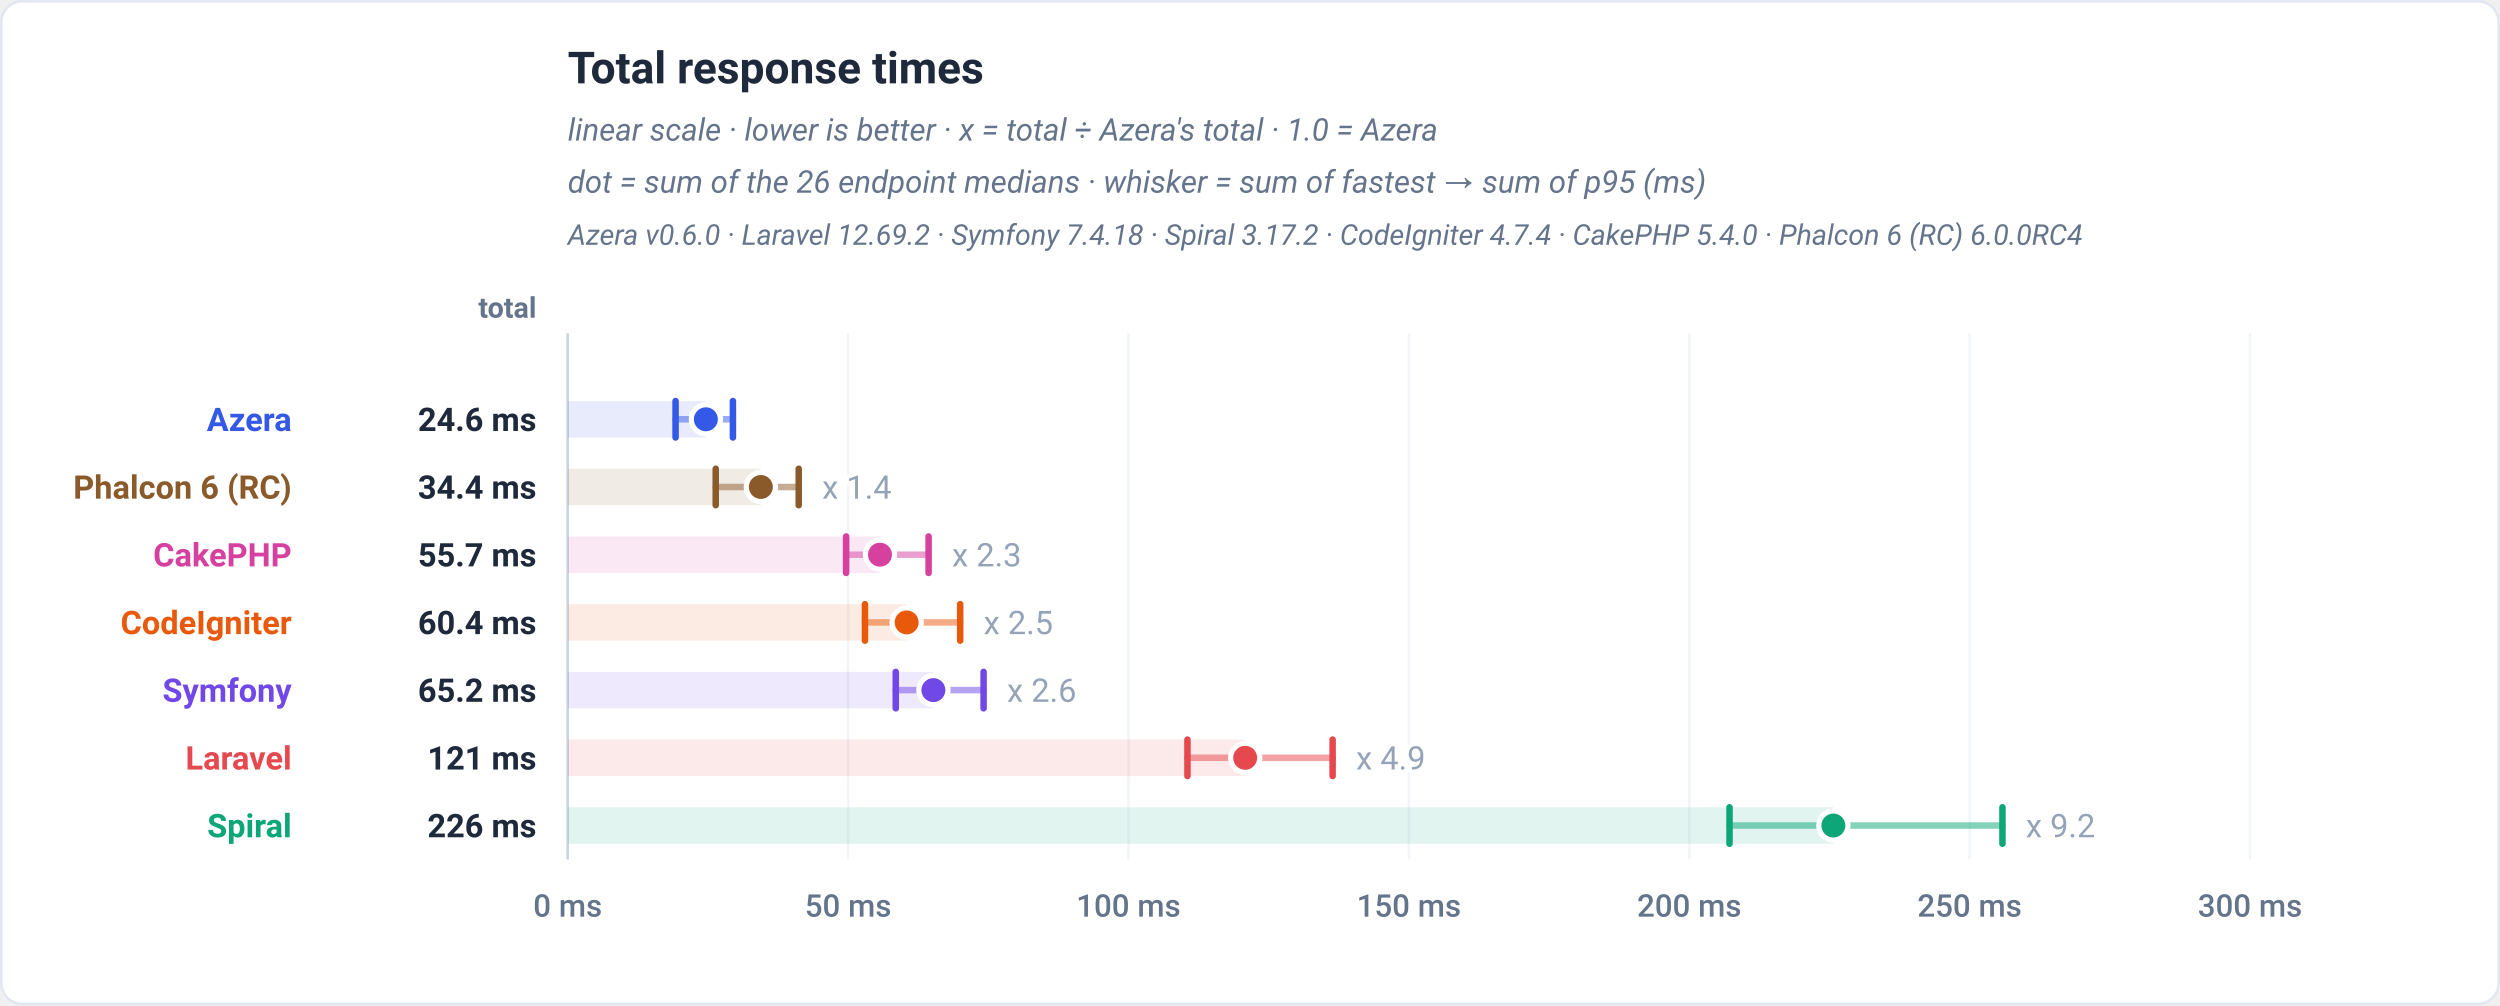
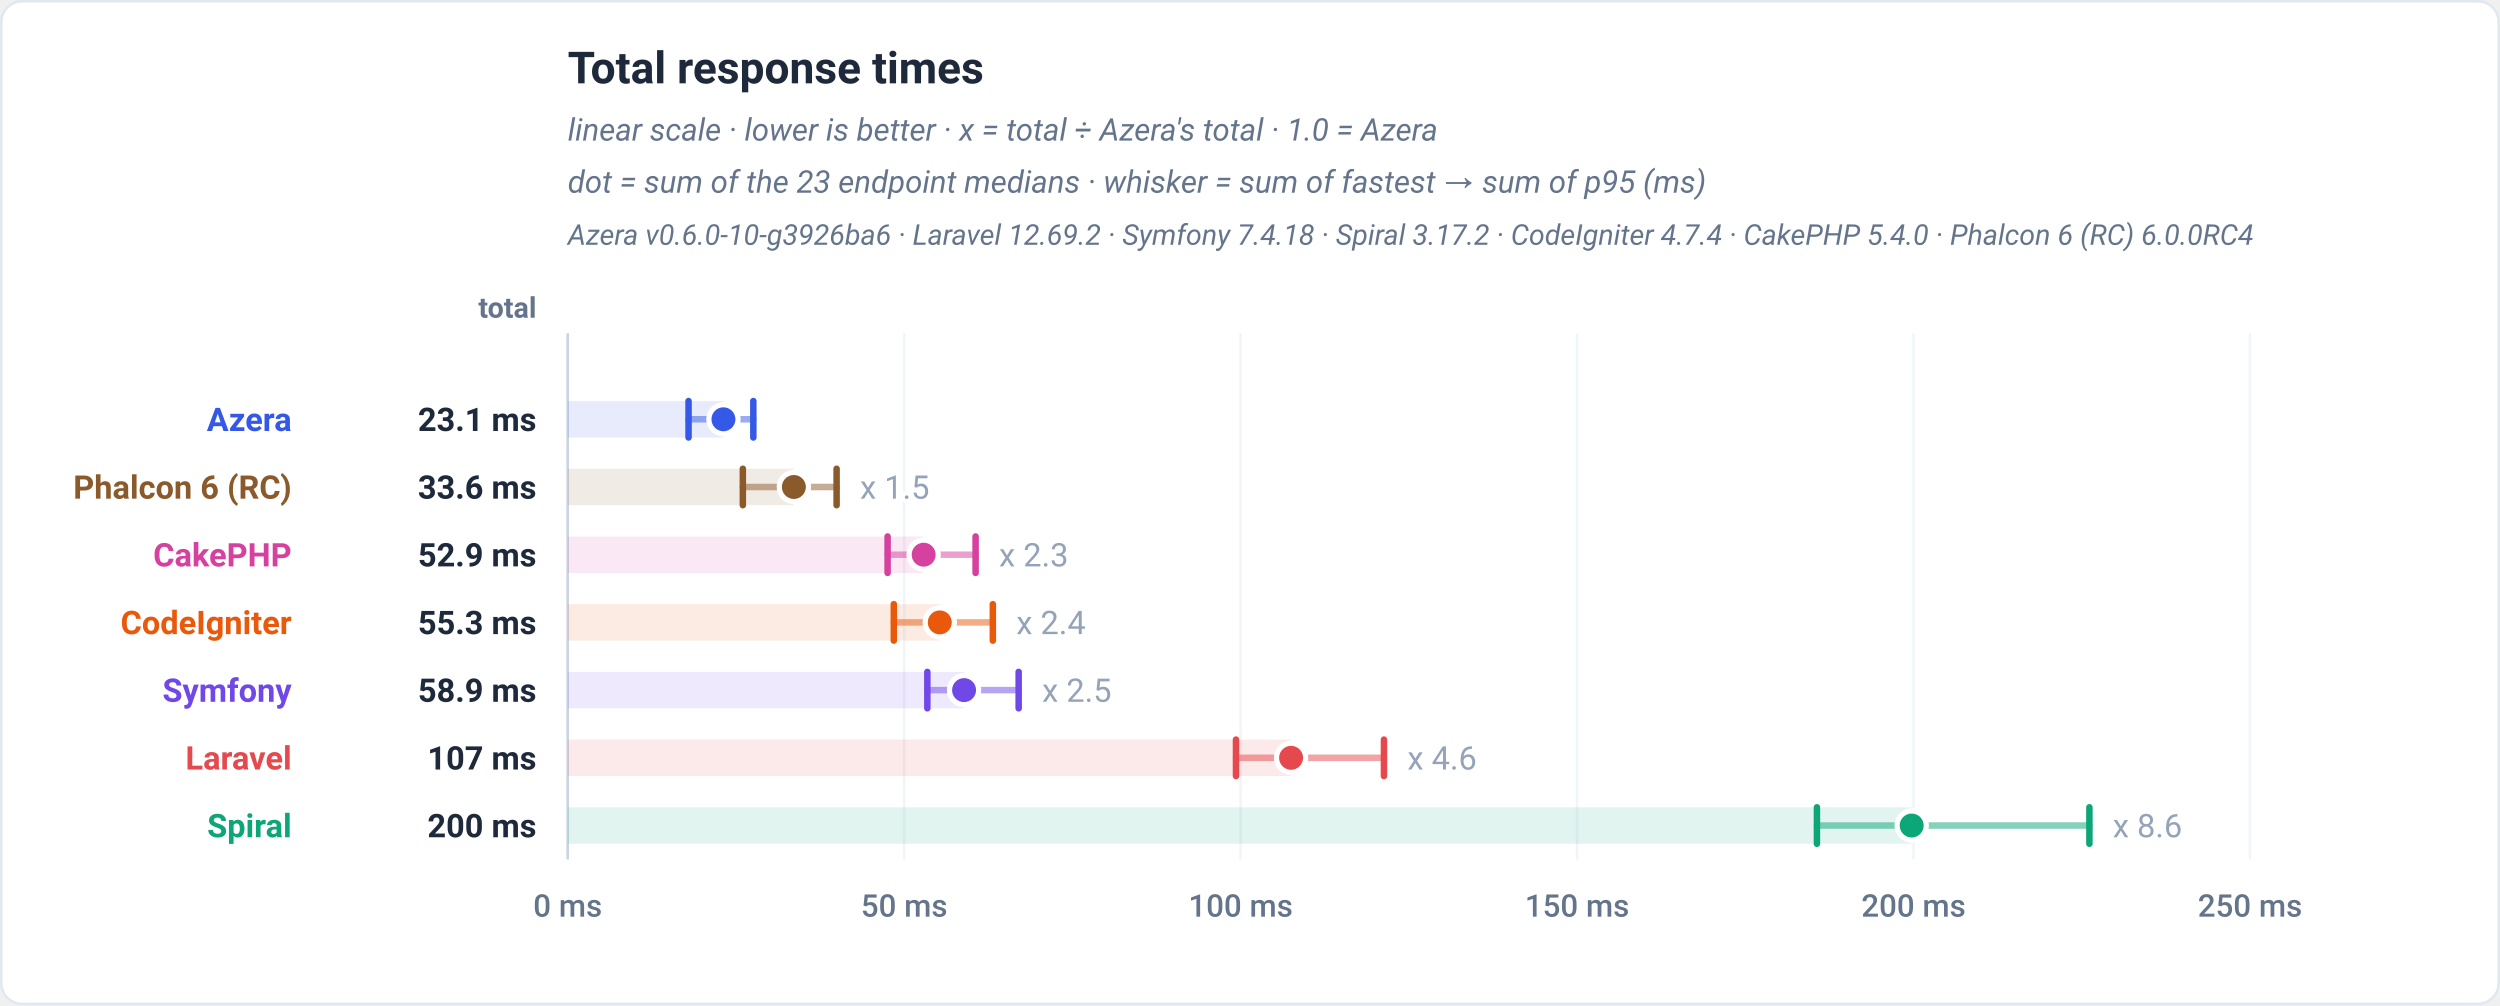
<svg xmlns="http://www.w3.org/2000/svg" viewBox="0 0 960 386" width="960" height="386" role="img" font-family="-apple-system,BlinkMacSystemFont,'Segoe UI',Roboto,Helvetica,Arial,sans-serif">
  <rect x="0.5" y="0.5" width="959" height="385" rx="8" fill="#ffffff" stroke="#e2e8f0" />
  <text x="218" y="32" font-family="-apple-system,BlinkMacSystemFont,'Segoe UI',Roboto,Helvetica,Arial,sans-serif" font-size="17" font-weight="700" fill="#1e293b" text-anchor="start">Total response times</text>
  <text x="218" y="54" font-family="-apple-system,BlinkMacSystemFont,'Segoe UI',Roboto,Helvetica,Arial,sans-serif" font-size="12" font-weight="400" fill="#64748b" text-anchor="start" font-style="italic">linear scale · lower is better · x = total ÷ Azera's total · 1.0 = Azera</text>
-   <text x="218" y="74" font-family="-apple-system,BlinkMacSystemFont,'Segoe UI',Roboto,Helvetica,Arial,sans-serif" font-size="12" font-weight="400" fill="#64748b" text-anchor="start" font-style="italic">dot = sum of the 26 endpoint medians · whisker = sum of fastest → sum of p95 (ms)</text>
-   <text x="218" y="94" font-family="-apple-system,BlinkMacSystemFont,'Segoe UI',Roboto,Helvetica,Arial,sans-serif" font-size="11" font-weight="400" fill="#64748b" text-anchor="start" font-style="italic">Azera v0.6.0 · Laravel 12.69.2 · Symfony 7.4.18 · Spiral 3.17.2 · CodeIgniter 4.7.4 · CakePHP 5.4.0 · Phalcon 6 (RC) 6.0.0RC4</text>
+   <text x="218" y="74" font-family="-apple-system,BlinkMacSystemFont,'Segoe UI',Roboto,Helvetica,Arial,sans-serif" font-size="12" font-weight="400" fill="#64748b" text-anchor="start" font-style="italic">dot = sum of the 23 endpoint medians · whisker = sum of fastest → sum of p95 (ms)</text>
+   <text x="218" y="94" font-family="-apple-system,BlinkMacSystemFont,'Segoe UI',Roboto,Helvetica,Arial,sans-serif" font-size="11" font-weight="400" fill="#64748b" text-anchor="start" font-style="italic">Azera v0.6.0-10-g3926ba6 · Laravel 12.69.2 · Symfony 7.4.18 · Spiral 3.17.2 · CodeIgniter 4.7.4 · CakePHP 5.4.0 · Phalcon 6 (RC) 6.0.0RC4</text>
  <text x="206" y="122" font-family="-apple-system,BlinkMacSystemFont,'Segoe UI',Roboto,Helvetica,Arial,sans-serif" font-size="11" font-weight="600" fill="#64748b" text-anchor="end">total</text>
  <line x1="218" y1="128" x2="218" y2="330" stroke="#f1f5f9" stroke-width="1" />
  <text x="218" y="352" font-family="-apple-system,BlinkMacSystemFont,'Segoe UI',Roboto,Helvetica,Arial,sans-serif" font-size="12" font-weight="500" fill="#64748b" text-anchor="middle">0 ms</text>
-   <line x1="325.67" y1="128" x2="325.67" y2="330" stroke="#f1f5f9" stroke-width="1" />
-   <text x="325.67" y="352" font-family="-apple-system,BlinkMacSystemFont,'Segoe UI',Roboto,Helvetica,Arial,sans-serif" font-size="12" font-weight="500" fill="#64748b" text-anchor="middle">50 ms</text>
-   <line x1="433.33" y1="128" x2="433.33" y2="330" stroke="#f1f5f9" stroke-width="1" />
-   <text x="433.33" y="352" font-family="-apple-system,BlinkMacSystemFont,'Segoe UI',Roboto,Helvetica,Arial,sans-serif" font-size="12" font-weight="500" fill="#64748b" text-anchor="middle">100 ms</text>
-   <line x1="541" y1="128" x2="541" y2="330" stroke="#f1f5f9" stroke-width="1" />
-   <text x="541" y="352" font-family="-apple-system,BlinkMacSystemFont,'Segoe UI',Roboto,Helvetica,Arial,sans-serif" font-size="12" font-weight="500" fill="#64748b" text-anchor="middle">150 ms</text>
-   <line x1="648.67" y1="128" x2="648.67" y2="330" stroke="#f1f5f9" stroke-width="1" />
-   <text x="648.67" y="352" font-family="-apple-system,BlinkMacSystemFont,'Segoe UI',Roboto,Helvetica,Arial,sans-serif" font-size="12" font-weight="500" fill="#64748b" text-anchor="middle">200 ms</text>
-   <line x1="756.33" y1="128" x2="756.33" y2="330" stroke="#f1f5f9" stroke-width="1" />
-   <text x="756.33" y="352" font-family="-apple-system,BlinkMacSystemFont,'Segoe UI',Roboto,Helvetica,Arial,sans-serif" font-size="12" font-weight="500" fill="#64748b" text-anchor="middle">250 ms</text>
+   <line x1="347.2" y1="128" x2="347.2" y2="330" stroke="#f1f5f9" stroke-width="1" />
+   <text x="347.2" y="352" font-family="-apple-system,BlinkMacSystemFont,'Segoe UI',Roboto,Helvetica,Arial,sans-serif" font-size="12" font-weight="500" fill="#64748b" text-anchor="middle">50 ms</text>
+   <line x1="476.4" y1="128" x2="476.4" y2="330" stroke="#f1f5f9" stroke-width="1" />
+   <text x="476.4" y="352" font-family="-apple-system,BlinkMacSystemFont,'Segoe UI',Roboto,Helvetica,Arial,sans-serif" font-size="12" font-weight="500" fill="#64748b" text-anchor="middle">100 ms</text>
+   <line x1="605.6" y1="128" x2="605.6" y2="330" stroke="#f1f5f9" stroke-width="1" />
+   <text x="605.6" y="352" font-family="-apple-system,BlinkMacSystemFont,'Segoe UI',Roboto,Helvetica,Arial,sans-serif" font-size="12" font-weight="500" fill="#64748b" text-anchor="middle">150 ms</text>
+   <line x1="734.8" y1="128" x2="734.8" y2="330" stroke="#f1f5f9" stroke-width="1" />
+   <text x="734.8" y="352" font-family="-apple-system,BlinkMacSystemFont,'Segoe UI',Roboto,Helvetica,Arial,sans-serif" font-size="12" font-weight="500" fill="#64748b" text-anchor="middle">200 ms</text>
  <line x1="864" y1="128" x2="864" y2="330" stroke="#f1f5f9" stroke-width="1" />
-   <text x="864" y="352" font-family="-apple-system,BlinkMacSystemFont,'Segoe UI',Roboto,Helvetica,Arial,sans-serif" font-size="12" font-weight="500" fill="#64748b" text-anchor="middle">300 ms</text>
+   <text x="864" y="352" font-family="-apple-system,BlinkMacSystemFont,'Segoe UI',Roboto,Helvetica,Arial,sans-serif" font-size="12" font-weight="500" fill="#64748b" text-anchor="middle">250 ms</text>
  <line x1="218" y1="128" x2="218" y2="330" stroke="#cbd5e1" stroke-width="1" />
-   <rect x="218" y="154" width="53.05" height="14" fill="#3459e6" fill-opacity="0.12" />
-   <line x1="259.42" y1="161" x2="281.44" y2="161" stroke="#3459e6" stroke-width="2.5" stroke-linecap="round" opacity="0.5" />
-   <line x1="259.42" y1="154" x2="259.42" y2="168" stroke="#3459e6" stroke-width="2.5" stroke-linecap="round" />
-   <line x1="281.44" y1="154" x2="281.44" y2="168" stroke="#3459e6" stroke-width="2.5" stroke-linecap="round" />
-   <circle cx="271.05" cy="161" r="5.6" fill="#3459e6" stroke="#ffffff" stroke-width="2" />
+   <rect x="218" y="154" width="59.8" height="14" fill="#3459e6" fill-opacity="0.12" />
+   <line x1="264.4" y1="161" x2="289.28" y2="161" stroke="#3459e6" stroke-width="2.5" stroke-linecap="round" opacity="0.5" />
+   <line x1="264.4" y1="154" x2="264.4" y2="168" stroke="#3459e6" stroke-width="2.5" stroke-linecap="round" />
+   <line x1="289.28" y1="154" x2="289.28" y2="168" stroke="#3459e6" stroke-width="2.5" stroke-linecap="round" />
+   <circle cx="277.8" cy="161" r="5.6" fill="#3459e6" stroke="#ffffff" stroke-width="2" />
  <text x="112" y="165.5" font-family="-apple-system,BlinkMacSystemFont,'Segoe UI',Roboto,Helvetica,Arial,sans-serif" font-size="12.5" font-weight="700" fill="#3459e6" text-anchor="end">Azera</text>
-   <text x="206" y="165.5" font-family="-apple-system,BlinkMacSystemFont,'Segoe UI',Roboto,Helvetica,Arial,sans-serif" font-size="12.5" font-weight="700" fill="#1e293b" text-anchor="end">24.6 ms</text>
-   <rect x="218" y="180" width="74.16" height="14" fill="#8b5a2b" fill-opacity="0.12" />
-   <line x1="274.84" y1="187" x2="306.71" y2="187" stroke="#8b5a2b" stroke-width="2.5" stroke-linecap="round" opacity="0.5" />
-   <line x1="274.84" y1="180" x2="274.84" y2="194" stroke="#8b5a2b" stroke-width="2.5" stroke-linecap="round" />
-   <line x1="306.71" y1="180" x2="306.71" y2="194" stroke="#8b5a2b" stroke-width="2.5" stroke-linecap="round" />
-   <circle cx="292.16" cy="187" r="5.6" fill="#8b5a2b" stroke="#ffffff" stroke-width="2" />
-   <text x="315.71" y="191.5" font-family="-apple-system,BlinkMacSystemFont,'Segoe UI',Roboto,Helvetica,Arial,sans-serif" font-size="12.5" font-weight="400" fill="#94a3b8" text-anchor="start" stroke="#ffffff" stroke-width="3" paint-order="stroke" stroke-linejoin="round">x 1.4</text>
+   <text x="206" y="165.5" font-family="-apple-system,BlinkMacSystemFont,'Segoe UI',Roboto,Helvetica,Arial,sans-serif" font-size="12.5" font-weight="700" fill="#1e293b" text-anchor="end">23.1 ms</text>
+   <rect x="218" y="180" width="86.84" height="14" fill="#8b5a2b" fill-opacity="0.12" />
+   <line x1="285.25" y1="187" x2="321.26" y2="187" stroke="#8b5a2b" stroke-width="2.5" stroke-linecap="round" opacity="0.5" />
+   <line x1="285.25" y1="180" x2="285.25" y2="194" stroke="#8b5a2b" stroke-width="2.5" stroke-linecap="round" />
+   <line x1="321.26" y1="180" x2="321.26" y2="194" stroke="#8b5a2b" stroke-width="2.5" stroke-linecap="round" />
+   <circle cx="304.84" cy="187" r="5.6" fill="#8b5a2b" stroke="#ffffff" stroke-width="2" />
+   <text x="330.26" y="191.5" font-family="-apple-system,BlinkMacSystemFont,'Segoe UI',Roboto,Helvetica,Arial,sans-serif" font-size="12.5" font-weight="400" fill="#94a3b8" text-anchor="start" stroke="#ffffff" stroke-width="3" paint-order="stroke" stroke-linejoin="round">x 1.5</text>
  <text x="112" y="191.5" font-family="-apple-system,BlinkMacSystemFont,'Segoe UI',Roboto,Helvetica,Arial,sans-serif" font-size="12.5" font-weight="700" fill="#8b5a2b" text-anchor="end">Phalcon 6 (RC)</text>
-   <text x="206" y="191.5" font-family="-apple-system,BlinkMacSystemFont,'Segoe UI',Roboto,Helvetica,Arial,sans-serif" font-size="12.5" font-weight="700" fill="#1e293b" text-anchor="end">34.4 ms</text>
-   <rect x="218" y="206" width="119.91" height="14" fill="#d6409f" fill-opacity="0.12" />
-   <line x1="324.91" y1="213" x2="356.58" y2="213" stroke="#d6409f" stroke-width="2.5" stroke-linecap="round" opacity="0.5" />
-   <line x1="324.91" y1="206" x2="324.91" y2="220" stroke="#d6409f" stroke-width="2.5" stroke-linecap="round" />
-   <line x1="356.58" y1="206" x2="356.58" y2="220" stroke="#d6409f" stroke-width="2.5" stroke-linecap="round" />
-   <circle cx="337.91" cy="213" r="5.6" fill="#d6409f" stroke="#ffffff" stroke-width="2" />
-   <text x="365.58" y="217.5" font-family="-apple-system,BlinkMacSystemFont,'Segoe UI',Roboto,Helvetica,Arial,sans-serif" font-size="12.5" font-weight="400" fill="#94a3b8" text-anchor="start" stroke="#ffffff" stroke-width="3" paint-order="stroke" stroke-linejoin="round">x 2.3</text>
+   <text x="206" y="191.5" font-family="-apple-system,BlinkMacSystemFont,'Segoe UI',Roboto,Helvetica,Arial,sans-serif" font-size="12.5" font-weight="700" fill="#1e293b" text-anchor="end">33.6 ms</text>
+   <rect x="218" y="206" width="136.68" height="14" fill="#d6409f" fill-opacity="0.12" />
+   <line x1="340.84" y1="213" x2="374.63" y2="213" stroke="#d6409f" stroke-width="2.5" stroke-linecap="round" opacity="0.5" />
+   <line x1="340.84" y1="206" x2="340.84" y2="220" stroke="#d6409f" stroke-width="2.5" stroke-linecap="round" />
+   <line x1="374.63" y1="206" x2="374.63" y2="220" stroke="#d6409f" stroke-width="2.5" stroke-linecap="round" />
+   <circle cx="354.68" cy="213" r="5.6" fill="#d6409f" stroke="#ffffff" stroke-width="2" />
+   <text x="383.63" y="217.5" font-family="-apple-system,BlinkMacSystemFont,'Segoe UI',Roboto,Helvetica,Arial,sans-serif" font-size="12.5" font-weight="400" fill="#94a3b8" text-anchor="start" stroke="#ffffff" stroke-width="3" paint-order="stroke" stroke-linejoin="round">x 2.3</text>
  <text x="112" y="217.5" font-family="-apple-system,BlinkMacSystemFont,'Segoe UI',Roboto,Helvetica,Arial,sans-serif" font-size="12.5" font-weight="700" fill="#d6409f" text-anchor="end">CakePHP</text>
-   <text x="206" y="217.5" font-family="-apple-system,BlinkMacSystemFont,'Segoe UI',Roboto,Helvetica,Arial,sans-serif" font-size="12.5" font-weight="700" fill="#1e293b" text-anchor="end">55.7 ms</text>
-   <rect x="218" y="232" width="130.15" height="14" fill="#e8590c" fill-opacity="0.12" />
-   <line x1="332.14" y1="239" x2="368.71" y2="239" stroke="#e8590c" stroke-width="2.5" stroke-linecap="round" opacity="0.5" />
-   <line x1="332.14" y1="232" x2="332.14" y2="246" stroke="#e8590c" stroke-width="2.5" stroke-linecap="round" />
-   <line x1="368.71" y1="232" x2="368.71" y2="246" stroke="#e8590c" stroke-width="2.5" stroke-linecap="round" />
-   <circle cx="348.15" cy="239" r="5.6" fill="#e8590c" stroke="#ffffff" stroke-width="2" />
-   <text x="377.71" y="243.5" font-family="-apple-system,BlinkMacSystemFont,'Segoe UI',Roboto,Helvetica,Arial,sans-serif" font-size="12.5" font-weight="400" fill="#94a3b8" text-anchor="start" stroke="#ffffff" stroke-width="3" paint-order="stroke" stroke-linejoin="round">x 2.5</text>
+   <text x="206" y="217.5" font-family="-apple-system,BlinkMacSystemFont,'Segoe UI',Roboto,Helvetica,Arial,sans-serif" font-size="12.5" font-weight="700" fill="#1e293b" text-anchor="end">52.9 ms</text>
+   <rect x="218" y="232" width="142.87" height="14" fill="#e8590c" fill-opacity="0.12" />
+   <line x1="343.22" y1="239" x2="381.25" y2="239" stroke="#e8590c" stroke-width="2.5" stroke-linecap="round" opacity="0.5" />
+   <line x1="343.22" y1="232" x2="343.22" y2="246" stroke="#e8590c" stroke-width="2.5" stroke-linecap="round" />
+   <line x1="381.25" y1="232" x2="381.25" y2="246" stroke="#e8590c" stroke-width="2.5" stroke-linecap="round" />
+   <circle cx="360.87" cy="239" r="5.6" fill="#e8590c" stroke="#ffffff" stroke-width="2" />
+   <text x="390.25" y="243.5" font-family="-apple-system,BlinkMacSystemFont,'Segoe UI',Roboto,Helvetica,Arial,sans-serif" font-size="12.5" font-weight="400" fill="#94a3b8" text-anchor="start" stroke="#ffffff" stroke-width="3" paint-order="stroke" stroke-linejoin="round">x 2.4</text>
  <text x="112" y="243.5" font-family="-apple-system,BlinkMacSystemFont,'Segoe UI',Roboto,Helvetica,Arial,sans-serif" font-size="12.5" font-weight="700" fill="#e8590c" text-anchor="end">CodeIgniter</text>
-   <text x="206" y="243.5" font-family="-apple-system,BlinkMacSystemFont,'Segoe UI',Roboto,Helvetica,Arial,sans-serif" font-size="12.5" font-weight="700" fill="#1e293b" text-anchor="end">60.4 ms</text>
-   <rect x="218" y="258" width="140.42" height="14" fill="#7048e8" fill-opacity="0.12" />
-   <line x1="343.97" y1="265" x2="377.7" y2="265" stroke="#7048e8" stroke-width="2.5" stroke-linecap="round" opacity="0.5" />
-   <line x1="343.97" y1="258" x2="343.97" y2="272" stroke="#7048e8" stroke-width="2.5" stroke-linecap="round" />
-   <line x1="377.7" y1="258" x2="377.7" y2="272" stroke="#7048e8" stroke-width="2.5" stroke-linecap="round" />
-   <circle cx="358.42" cy="265" r="5.6" fill="#7048e8" stroke="#ffffff" stroke-width="2" />
-   <text x="386.7" y="269.5" font-family="-apple-system,BlinkMacSystemFont,'Segoe UI',Roboto,Helvetica,Arial,sans-serif" font-size="12.5" font-weight="400" fill="#94a3b8" text-anchor="start" stroke="#ffffff" stroke-width="3" paint-order="stroke" stroke-linejoin="round">x 2.6</text>
+   <text x="206" y="243.5" font-family="-apple-system,BlinkMacSystemFont,'Segoe UI',Roboto,Helvetica,Arial,sans-serif" font-size="12.5" font-weight="700" fill="#1e293b" text-anchor="end">55.3 ms</text>
+   <rect x="218" y="258" width="152.2" height="14" fill="#7048e8" fill-opacity="0.12" />
+   <line x1="356.1" y1="265" x2="391.17" y2="265" stroke="#7048e8" stroke-width="2.5" stroke-linecap="round" opacity="0.5" />
+   <line x1="356.1" y1="258" x2="356.1" y2="272" stroke="#7048e8" stroke-width="2.5" stroke-linecap="round" />
+   <line x1="391.17" y1="258" x2="391.17" y2="272" stroke="#7048e8" stroke-width="2.5" stroke-linecap="round" />
+   <circle cx="370.2" cy="265" r="5.6" fill="#7048e8" stroke="#ffffff" stroke-width="2" />
+   <text x="400.17" y="269.5" font-family="-apple-system,BlinkMacSystemFont,'Segoe UI',Roboto,Helvetica,Arial,sans-serif" font-size="12.5" font-weight="400" fill="#94a3b8" text-anchor="start" stroke="#ffffff" stroke-width="3" paint-order="stroke" stroke-linejoin="round">x 2.5</text>
  <text x="112" y="269.5" font-family="-apple-system,BlinkMacSystemFont,'Segoe UI',Roboto,Helvetica,Arial,sans-serif" font-size="12.5" font-weight="700" fill="#7048e8" text-anchor="end">Symfony</text>
-   <text x="206" y="269.5" font-family="-apple-system,BlinkMacSystemFont,'Segoe UI',Roboto,Helvetica,Arial,sans-serif" font-size="12.5" font-weight="700" fill="#1e293b" text-anchor="end">65.2 ms</text>
-   <rect x="218" y="284" width="260.15" height="14" fill="#e5484d" fill-opacity="0.12" />
-   <line x1="455.98" y1="291" x2="511.73" y2="291" stroke="#e5484d" stroke-width="2.5" stroke-linecap="round" opacity="0.5" />
-   <line x1="455.98" y1="284" x2="455.98" y2="298" stroke="#e5484d" stroke-width="2.5" stroke-linecap="round" />
-   <line x1="511.73" y1="284" x2="511.73" y2="298" stroke="#e5484d" stroke-width="2.5" stroke-linecap="round" />
-   <circle cx="478.15" cy="291" r="5.6" fill="#e5484d" stroke="#ffffff" stroke-width="2" />
-   <text x="520.73" y="295.5" font-family="-apple-system,BlinkMacSystemFont,'Segoe UI',Roboto,Helvetica,Arial,sans-serif" font-size="12.5" font-weight="400" fill="#94a3b8" text-anchor="start" stroke="#ffffff" stroke-width="3" paint-order="stroke" stroke-linejoin="round">x 4.9</text>
+   <text x="206" y="269.5" font-family="-apple-system,BlinkMacSystemFont,'Segoe UI',Roboto,Helvetica,Arial,sans-serif" font-size="12.5" font-weight="700" fill="#1e293b" text-anchor="end">58.9 ms</text>
+   <rect x="218" y="284" width="277.77" height="14" fill="#e5484d" fill-opacity="0.12" />
+   <line x1="474.62" y1="291" x2="531.44" y2="291" stroke="#e5484d" stroke-width="2.5" stroke-linecap="round" opacity="0.5" />
+   <line x1="474.62" y1="284" x2="474.62" y2="298" stroke="#e5484d" stroke-width="2.5" stroke-linecap="round" />
+   <line x1="531.44" y1="284" x2="531.44" y2="298" stroke="#e5484d" stroke-width="2.5" stroke-linecap="round" />
+   <circle cx="495.77" cy="291" r="5.6" fill="#e5484d" stroke="#ffffff" stroke-width="2" />
+   <text x="540.44" y="295.5" font-family="-apple-system,BlinkMacSystemFont,'Segoe UI',Roboto,Helvetica,Arial,sans-serif" font-size="12.5" font-weight="400" fill="#94a3b8" text-anchor="start" stroke="#ffffff" stroke-width="3" paint-order="stroke" stroke-linejoin="round">x 4.6</text>
  <text x="112" y="295.5" font-family="-apple-system,BlinkMacSystemFont,'Segoe UI',Roboto,Helvetica,Arial,sans-serif" font-size="12.5" font-weight="700" fill="#e5484d" text-anchor="end">Laravel</text>
-   <text x="206" y="295.5" font-family="-apple-system,BlinkMacSystemFont,'Segoe UI',Roboto,Helvetica,Arial,sans-serif" font-size="12.5" font-weight="700" fill="#1e293b" text-anchor="end">121 ms</text>
-   <rect x="218" y="310" width="486.01" height="14" fill="#0ca678" fill-opacity="0.12" />
-   <line x1="664.14" y1="317" x2="768.94" y2="317" stroke="#0ca678" stroke-width="2.5" stroke-linecap="round" opacity="0.5" />
-   <line x1="664.14" y1="310" x2="664.14" y2="324" stroke="#0ca678" stroke-width="2.5" stroke-linecap="round" />
-   <line x1="768.94" y1="310" x2="768.94" y2="324" stroke="#0ca678" stroke-width="2.5" stroke-linecap="round" />
-   <circle cx="704.01" cy="317" r="5.6" fill="#0ca678" stroke="#ffffff" stroke-width="2" />
-   <text x="777.94" y="321.5" font-family="-apple-system,BlinkMacSystemFont,'Segoe UI',Roboto,Helvetica,Arial,sans-serif" font-size="12.5" font-weight="400" fill="#94a3b8" text-anchor="start" stroke="#ffffff" stroke-width="3" paint-order="stroke" stroke-linejoin="round">x 9.2</text>
+   <text x="206" y="295.5" font-family="-apple-system,BlinkMacSystemFont,'Segoe UI',Roboto,Helvetica,Arial,sans-serif" font-size="12.5" font-weight="700" fill="#1e293b" text-anchor="end">107 ms</text>
+   <rect x="218" y="310" width="516.08" height="14" fill="#0ca678" fill-opacity="0.12" />
+   <line x1="697.7" y1="317" x2="802.33" y2="317" stroke="#0ca678" stroke-width="2.5" stroke-linecap="round" opacity="0.5" />
+   <line x1="697.7" y1="310" x2="697.7" y2="324" stroke="#0ca678" stroke-width="2.5" stroke-linecap="round" />
+   <line x1="802.33" y1="310" x2="802.33" y2="324" stroke="#0ca678" stroke-width="2.5" stroke-linecap="round" />
+   <circle cx="734.08" cy="317" r="5.6" fill="#0ca678" stroke="#ffffff" stroke-width="2" />
+   <text x="811.33" y="321.5" font-family="-apple-system,BlinkMacSystemFont,'Segoe UI',Roboto,Helvetica,Arial,sans-serif" font-size="12.5" font-weight="400" fill="#94a3b8" text-anchor="start" stroke="#ffffff" stroke-width="3" paint-order="stroke" stroke-linejoin="round">x 8.6</text>
  <text x="112" y="321.5" font-family="-apple-system,BlinkMacSystemFont,'Segoe UI',Roboto,Helvetica,Arial,sans-serif" font-size="12.5" font-weight="700" fill="#0ca678" text-anchor="end">Spiral</text>
-   <text x="206" y="321.5" font-family="-apple-system,BlinkMacSystemFont,'Segoe UI',Roboto,Helvetica,Arial,sans-serif" font-size="12.5" font-weight="700" fill="#1e293b" text-anchor="end">226 ms</text>
+   <text x="206" y="321.5" font-family="-apple-system,BlinkMacSystemFont,'Segoe UI',Roboto,Helvetica,Arial,sans-serif" font-size="12.5" font-weight="700" fill="#1e293b" text-anchor="end">200 ms</text>
</svg>
